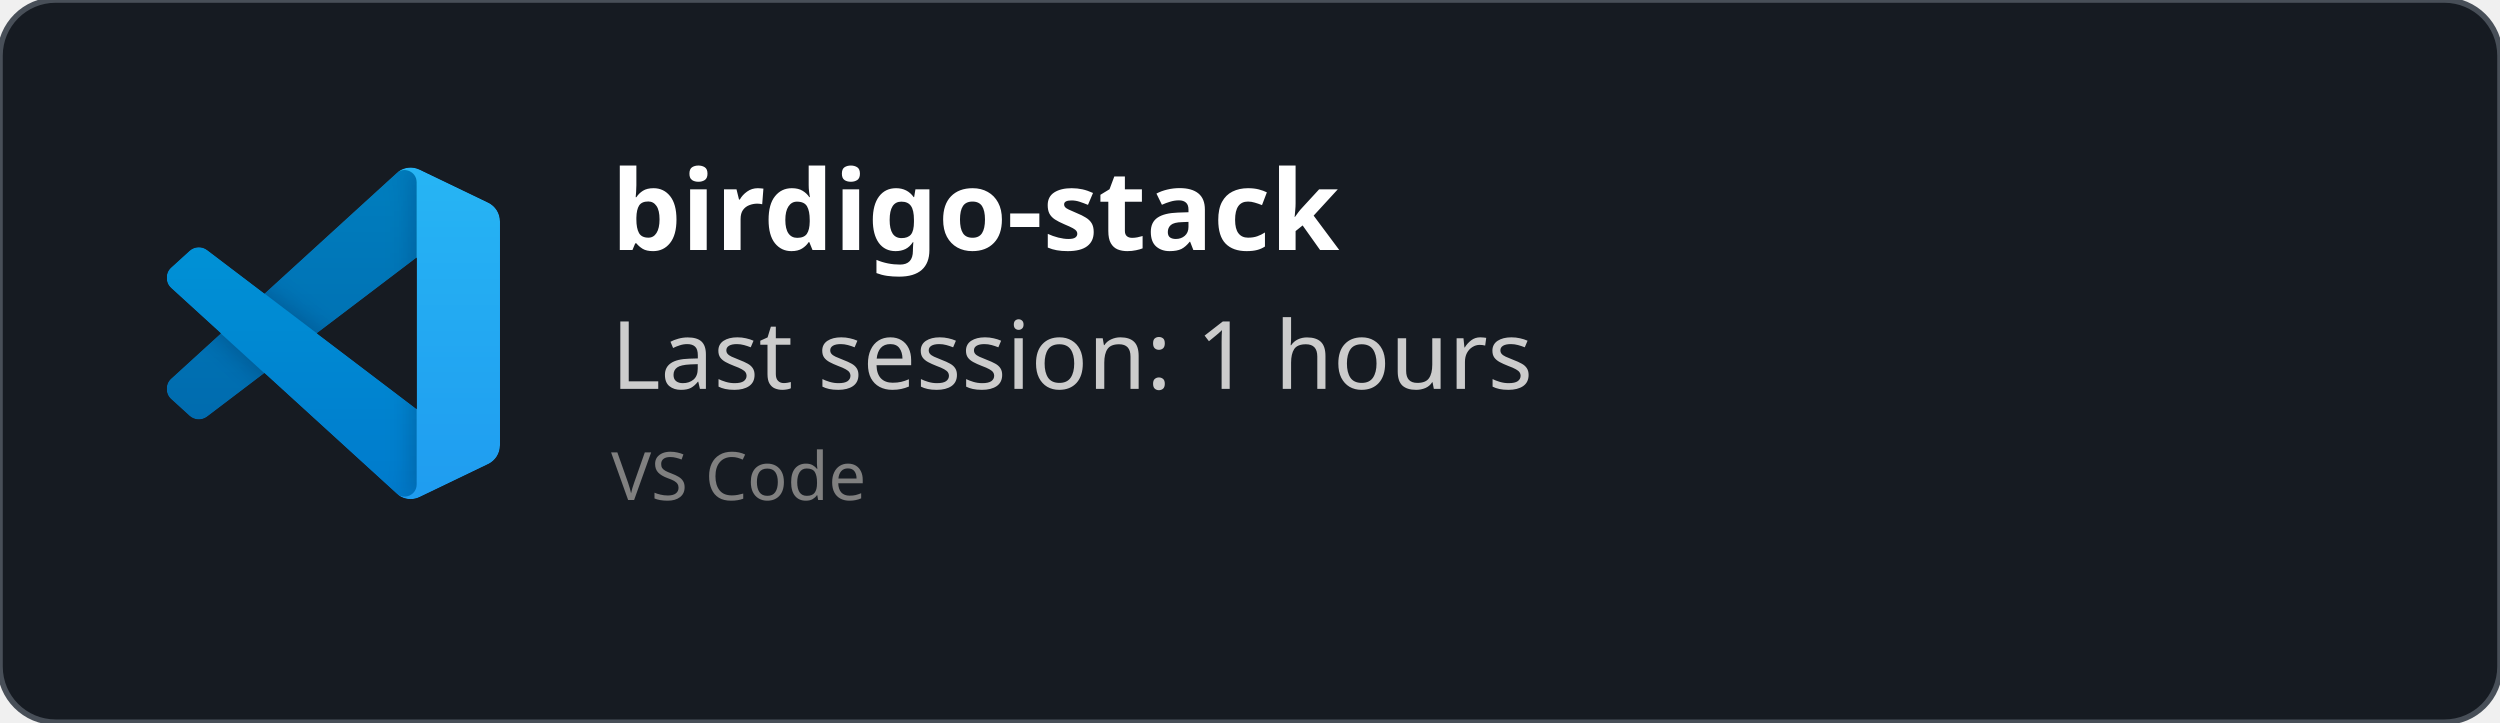
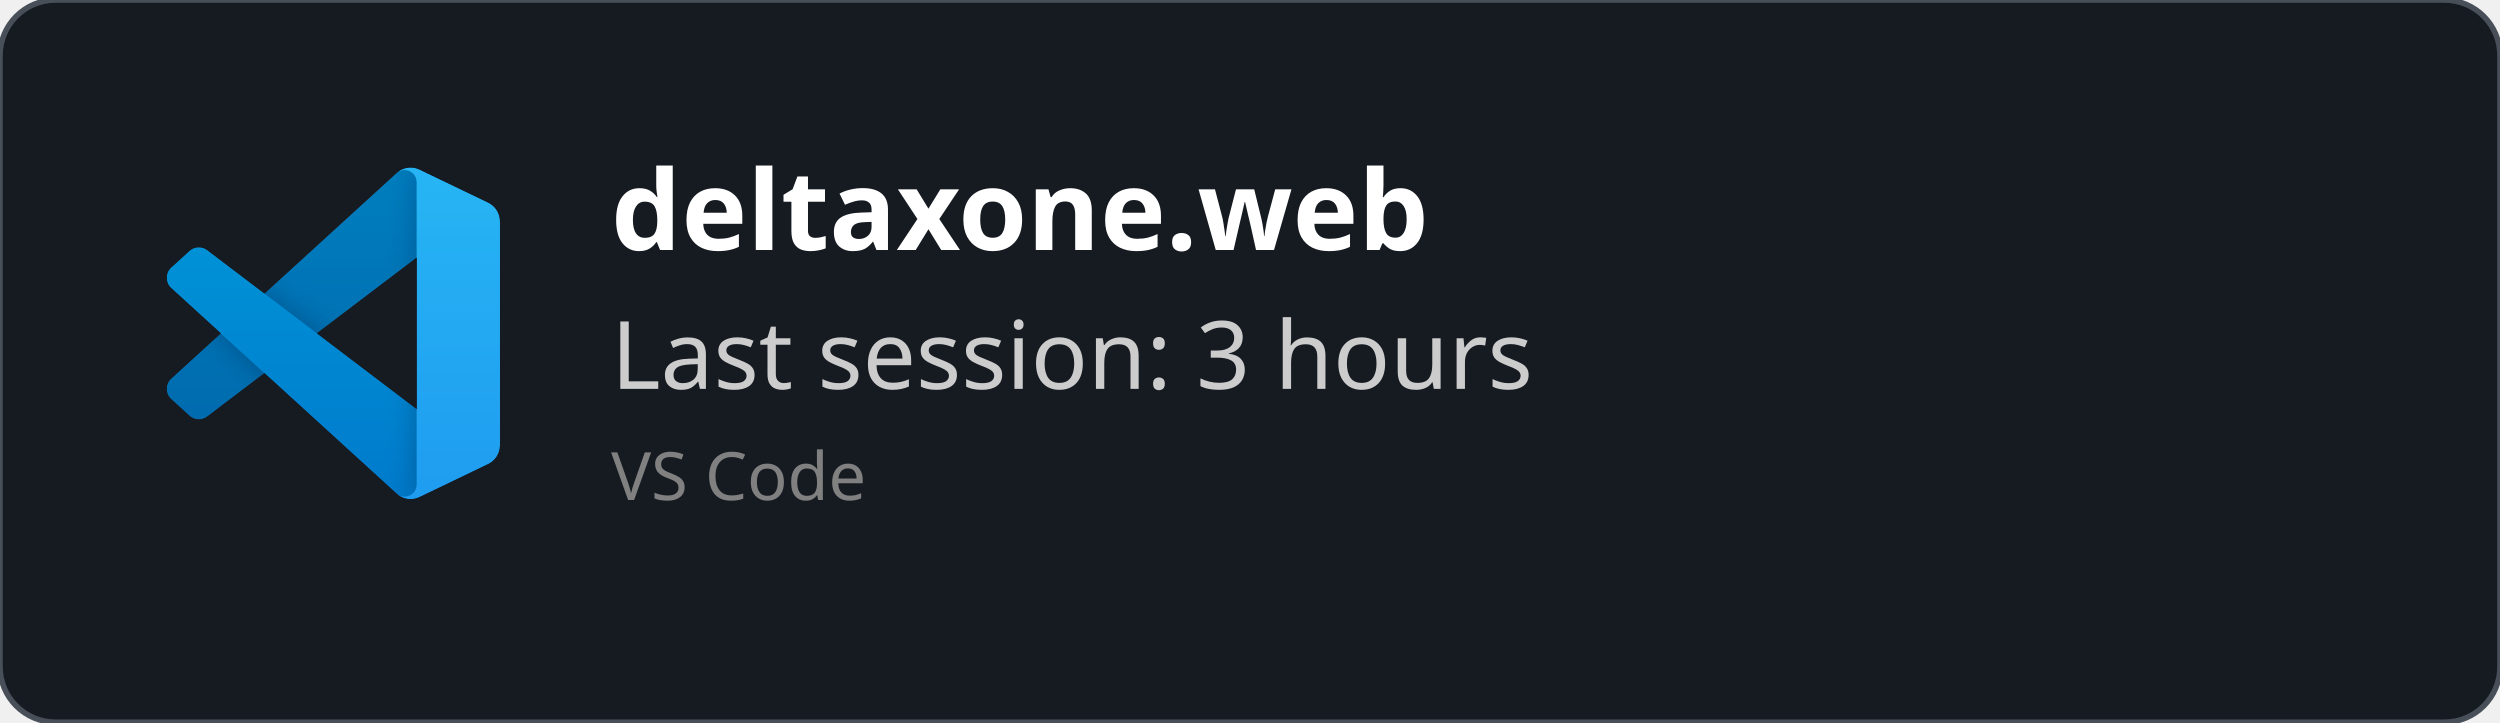
<svg xmlns="http://www.w3.org/2000/svg" width="450" height="130" viewBox="0 0 450 130" fill="none" role="img">
  <style>
    *{
        font-family: 'Segoe UI', Ubuntu, monospace
    }
    </style>
  <defs>
    <clipPath id="horizontalClip" x="20" y="20" width="500" height="200">
      <rect x="90" y="20" width="300" height="50" />
    </clipPath>
  </defs>
  <rect width="450" height="130" fill="rgba(22,27,34)" stroke="#484f58" stroke-width="1" fill-opacity="1" stroke-opacity="1" x="0" y="0" rx="10px" ry="10px">
    </rect>
  <svg width="60" height="60" x="30" y="30" viewBox="0 0 100 100" fill="none" id="vscode">
    <mask id="mask0" mask-type="alpha" maskUnits="userSpaceOnUse" x="0" y="0" width="100" height="100">
      <path fill-rule="evenodd" clip-rule="evenodd" d="M70.912 99.317C72.487 99.931 74.283 99.891 75.873 99.126L96.461 89.22C98.624 88.179 100 85.989 100 83.587V16.413C100 14.011 98.624 11.822 96.461 10.781L75.873 0.874C73.786 -0.13 71.345 0.116 69.513 1.447C69.252 1.637 69.003 1.849 68.769 2.083L29.355 38.041L12.187 25.01C10.589 23.797 8.354 23.896 6.869 25.246L1.363 30.255C-0.453 31.906 -0.455 34.763 1.359 36.417L16.247 50L1.359 63.583C-0.455 65.237 -0.453 68.094 1.363 69.745L6.869 74.754C8.354 76.104 10.589 76.204 12.187 74.99L29.355 61.959L68.769 97.917C69.392 98.541 70.125 99.01 70.912 99.317ZM75.015 27.299L45.109 50L75.015 72.701V27.299Z" fill="white" />
    </mask>
    <g mask="url(#mask0)">
      <path d="M96.461 10.796L75.857 0.876C73.472 -0.273 70.622 0.212 68.75 2.083L1.299 63.583C-0.516 65.237 -0.514 68.094 1.303 69.745L6.813 74.754C8.298 76.104 10.535 76.204 12.134 74.99L93.361 13.37C96.086 11.303 100 13.246 100 16.667V16.427C100 14.027 98.625 11.838 96.461 10.796Z" fill="#0065A9" />
      <g filter="url(#filter0_d)">
        <path d="M96.461 89.204L75.857 99.124C73.472 100.273 70.622 99.788 68.75 97.917L1.299 36.417C-0.516 34.763 -0.514 31.906 1.303 30.255L6.813 25.246C8.298 23.896 10.535 23.796 12.134 25.009L93.361 86.63C96.086 88.697 100 86.754 100 83.333V83.573C100 85.974 98.625 88.162 96.461 89.204Z" fill="#007ACC" />
      </g>
      <g filter="url(#filter1_d)">
        <path d="M75.858 99.126C73.472 100.274 70.622 99.788 68.75 97.917C71.056 100.223 75 98.59 75 95.328V4.672C75 1.41 71.056 -0.223 68.75 2.083C70.622 0.211 73.472 -0.274 75.858 0.874L96.459 10.781C98.623 11.822 100 14.011 100 16.413V83.587C100 85.989 98.623 88.179 96.459 89.22L75.858 99.126Z" fill="#1F9CF0" />
      </g>
      <g style="mix-blend-mode:overlay" opacity="0.25">
        <path fill-rule="evenodd" clip-rule="evenodd" d="M70.851 99.317C72.426 99.931 74.222 99.891 75.812 99.126L96.4 89.22C98.563 88.179 99.939 85.989 99.939 83.587V16.413C99.939 14.011 98.564 11.822 96.4 10.781L75.812 0.874C73.725 -0.13 71.284 0.116 69.453 1.447C69.191 1.637 68.942 1.849 68.708 2.083L29.294 38.041L12.126 25.01C10.528 23.796 8.293 23.896 6.809 25.246L1.302 30.255C-0.513 31.906 -0.515 34.763 1.298 36.417L16.186 50L1.298 63.583C-0.515 65.237 -0.513 68.094 1.302 69.745L6.809 74.754C8.293 76.104 10.528 76.204 12.126 74.99L29.294 61.959L68.708 97.917C69.332 98.54 70.064 99.01 70.851 99.317ZM74.954 27.299L45.048 50L74.954 72.701V27.299Z" fill="url(#paint0_linear)" />
      </g>
    </g>
    <defs>
      <filter id="filter0_d" x="-8.394" y="15.829" width="116.727" height="92.246" filterUnits="userSpaceOnUse" color-interpolation-filters="sRGB">
        <feFlood flood-opacity="0" result="BackgroundImageFix" />
        <feColorMatrix in="SourceAlpha" type="matrix" values="0 0 0 0 0 0 0 0 0 0 0 0 0 0 0 0 0 0 127 0" />
        <feOffset />
        <feGaussianBlur stdDeviation="4.167" />
        <feColorMatrix type="matrix" values="0 0 0 0 0 0 0 0 0 0 0 0 0 0 0 0 0 0 0.25 0" />
        <feBlend mode="overlay" in2="BackgroundImageFix" result="effect1_dropShadow" />
        <feBlend mode="normal" in="SourceGraphic" in2="effect1_dropShadow" result="shape" />
      </filter>
      <filter id="filter1_d" x="60.417" y="-8.076" width="47.917" height="116.151" filterUnits="userSpaceOnUse" color-interpolation-filters="sRGB">
        <feFlood flood-opacity="0" result="BackgroundImageFix" />
        <feColorMatrix in="SourceAlpha" type="matrix" values="0 0 0 0 0 0 0 0 0 0 0 0 0 0 0 0 0 0 127 0" />
        <feOffset />
        <feGaussianBlur stdDeviation="4.167" />
        <feColorMatrix type="matrix" values="0 0 0 0 0 0 0 0 0 0 0 0 0 0 0 0 0 0 0.25 0" />
        <feBlend mode="overlay" in2="BackgroundImageFix" result="effect1_dropShadow" />
        <feBlend mode="normal" in="SourceGraphic" in2="effect1_dropShadow" result="shape" />
      </filter>
      <linearGradient id="paint0_linear" x1="49.939" y1="0.258" x2="49.939" y2="99.742" gradientUnits="userSpaceOnUse">
        <stop stop-color="white" />
        <stop offset="1" stop-color="white" stop-opacity="0" />
      </linearGradient>
    </defs>
  </svg>
  <text x="110" y="45" font-size="20" clip-path="url(#horizontalClip)" font-weight="bold" font-family="Ubuntu" fill="white">
-     birdigo-stack
+     deltaxone.web
    </text>
  <text x="110" y="70" font-size="17px" font-family="Ubuntu" fill="#ccc">
-     Last session: 1 hours
+     Last session: 3 hours
    </text>
  <text x="110" y="90" font-size="12px" font-family="Ubuntu" fill="grey">
    VS Code
    </text>
</svg>
